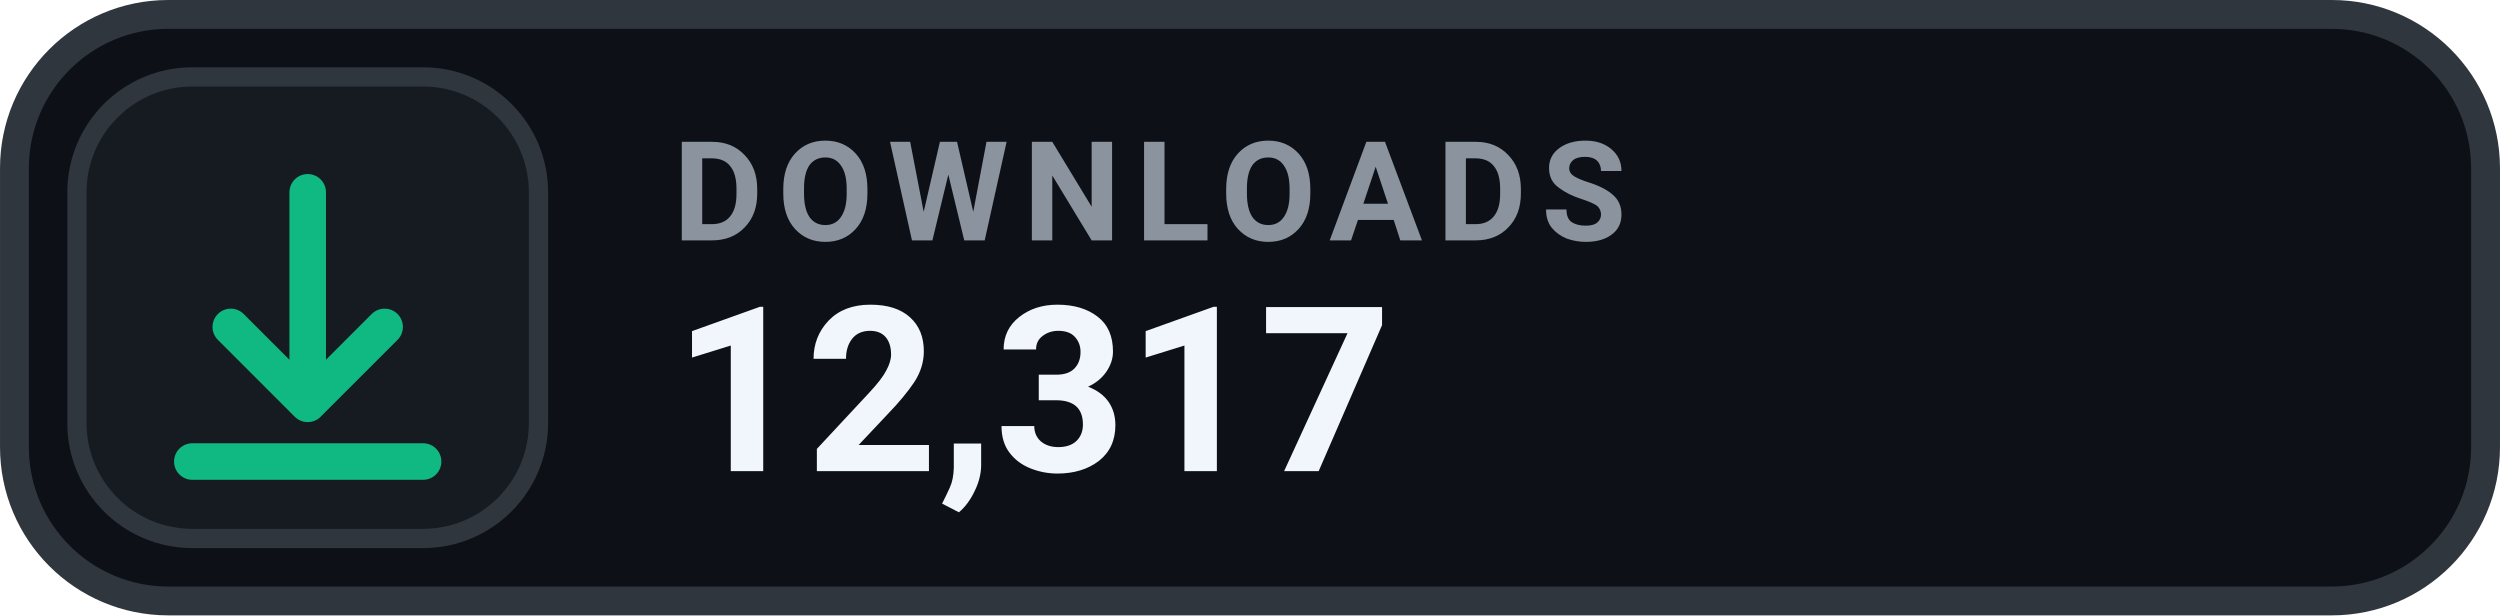
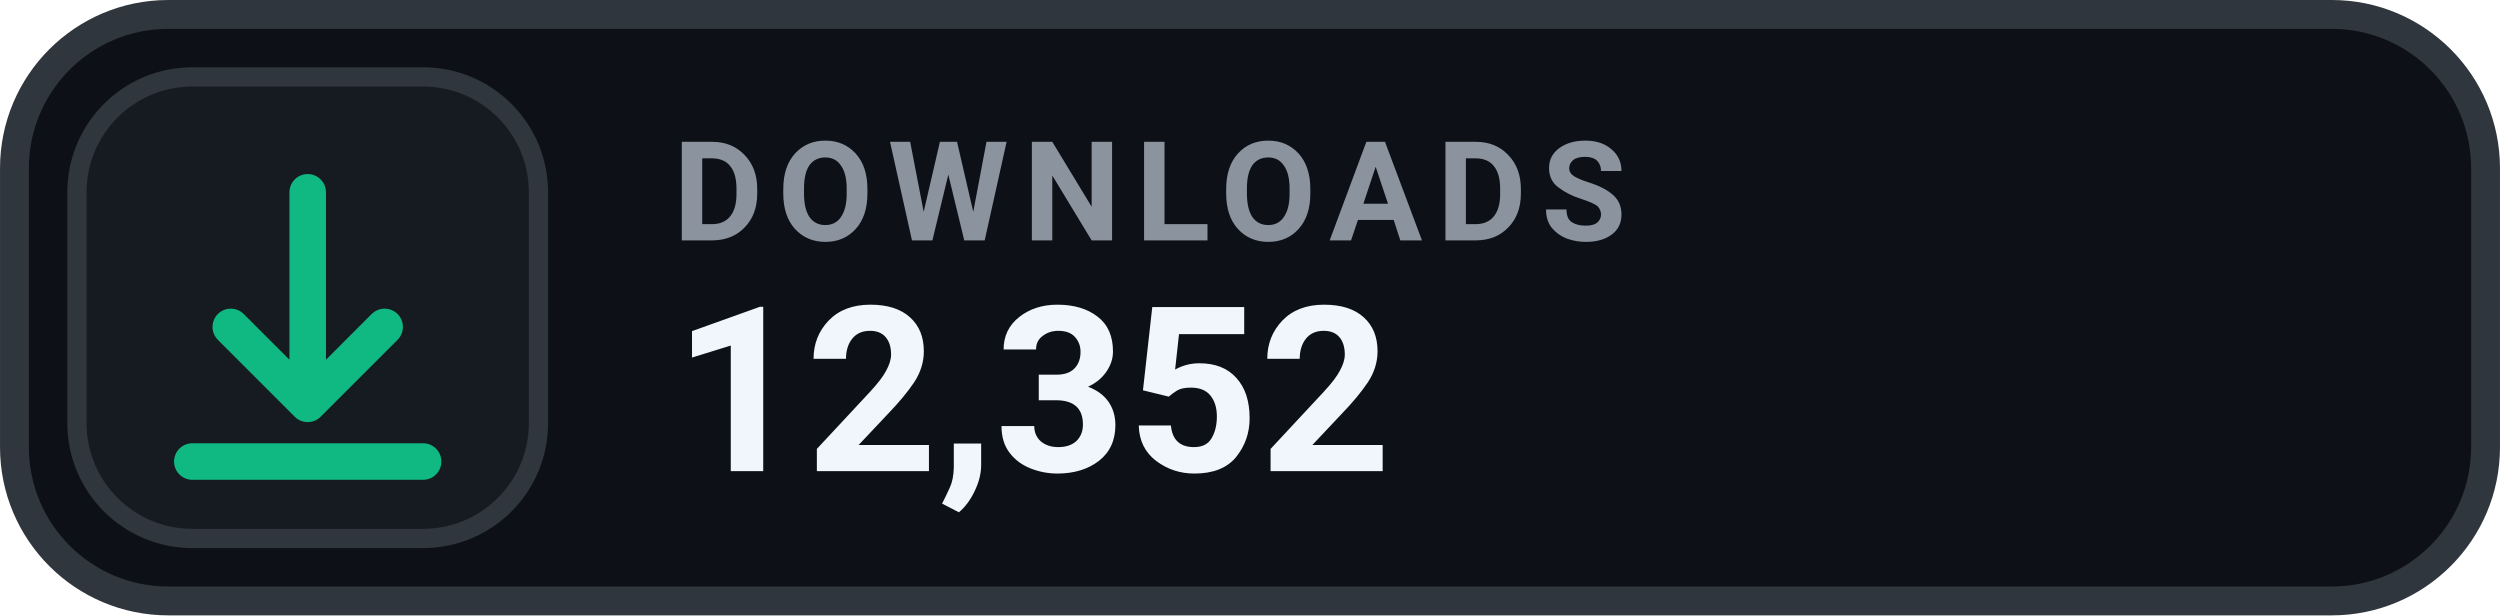
- <svg xmlns="http://www.w3.org/2000/svg" width="126" height="31.015" viewBox="0 0 130 32" role="img" aria-label="DOWNLOADS 12,317">
+ <svg xmlns="http://www.w3.org/2000/svg" width="126" height="31.015" viewBox="0 0 130 32" role="img" aria-label="DOWNLOADS 12,352">
  <rect x=".75" y=".75" width="128.5" height="30.5" rx="8" fill="#0D1117" stroke="#30363D" stroke-width="1.5" />
  <rect x="4" y="4" width="24" height="24" rx="6" fill="#161B22" stroke="#30363D" stroke-width="1" />
  <g transform="translate(16 16)" style="color:#10B981;">
    <path d="M0 -6 v11 m0 0 l4 -4 m-4 4 l-4 -4 M-6 8 h12" fill="none" stroke="currentColor" stroke-width="1.9" stroke-linecap="round" stroke-linejoin="round" />
  </g>
  <text x="35" y="12.5" fill="#8B949E" font-family="-apple-system,BlinkMacSystemFont,'Segoe UI',Roboto,Helvetica,Arial,sans-serif" font-size="7.2" font-weight="700" letter-spacing=".75">DOWNLOADS</text>
-   <text x="35" y="24.5" fill="#F0F6FC" font-family="-apple-system,BlinkMacSystemFont,'Segoe UI',Roboto,Helvetica,Arial,sans-serif" font-size="12" font-weight="700">12,317</text>
+   <text x="35" y="24.5" fill="#F0F6FC" font-family="-apple-system,BlinkMacSystemFont,'Segoe UI',Roboto,Helvetica,Arial,sans-serif" font-size="12" font-weight="700">12,352</text>
</svg>
